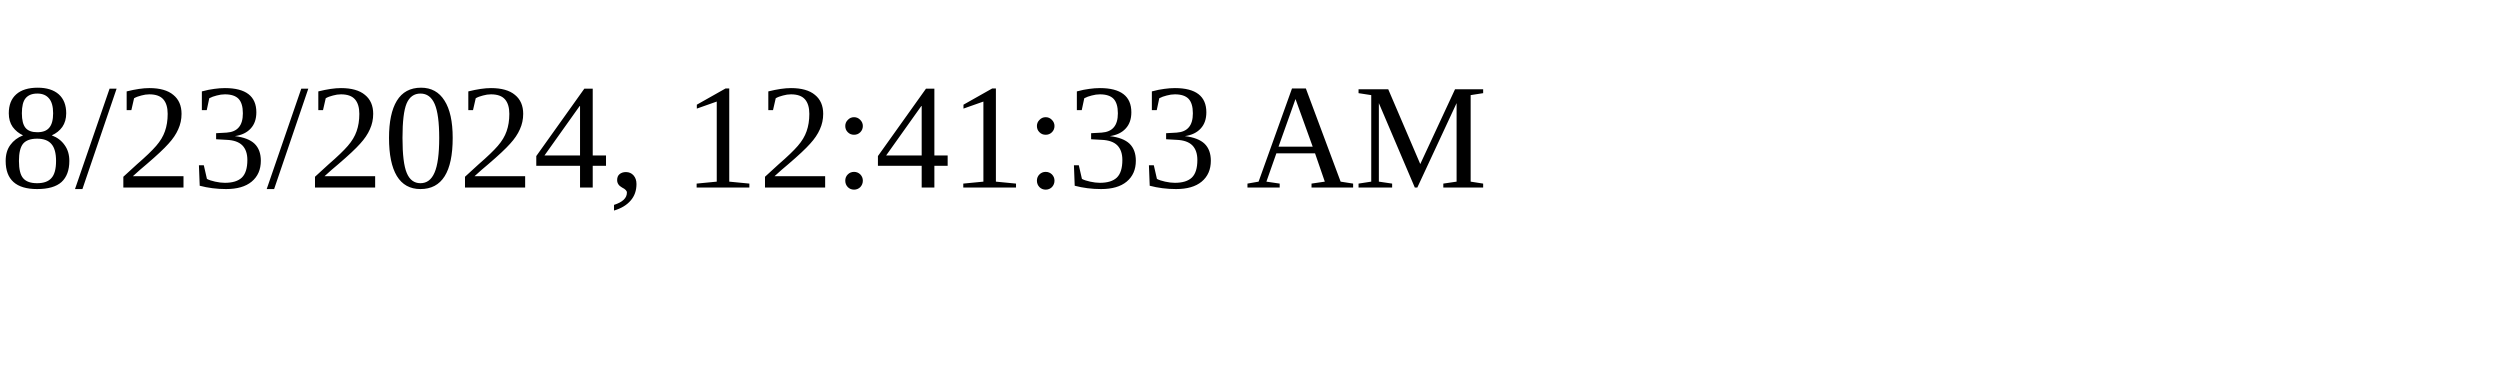
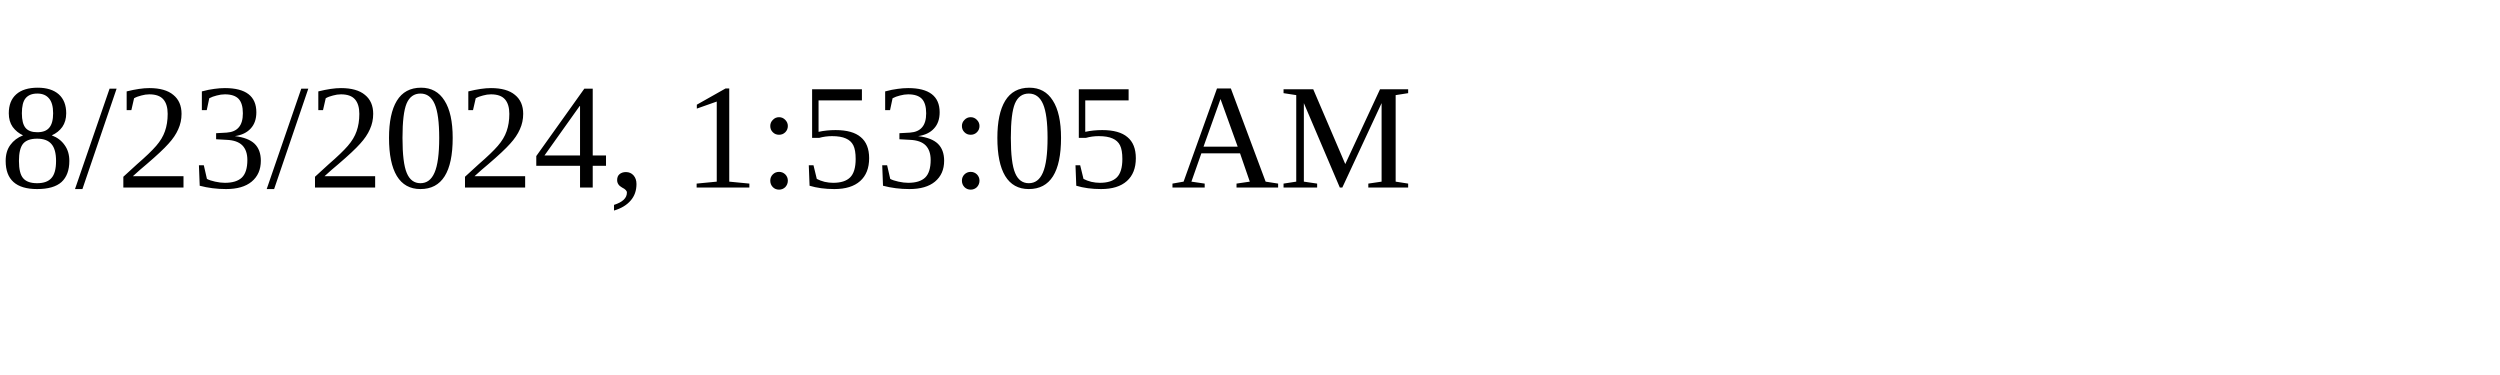
<svg xmlns="http://www.w3.org/2000/svg" height="30" width="200">
-   <text x="0" y="15">8/23/2024, 12:41:33 AM</text>
+   <text x="0" y="15">8/23/2024, 1:53:05 AM</text>
</svg>
